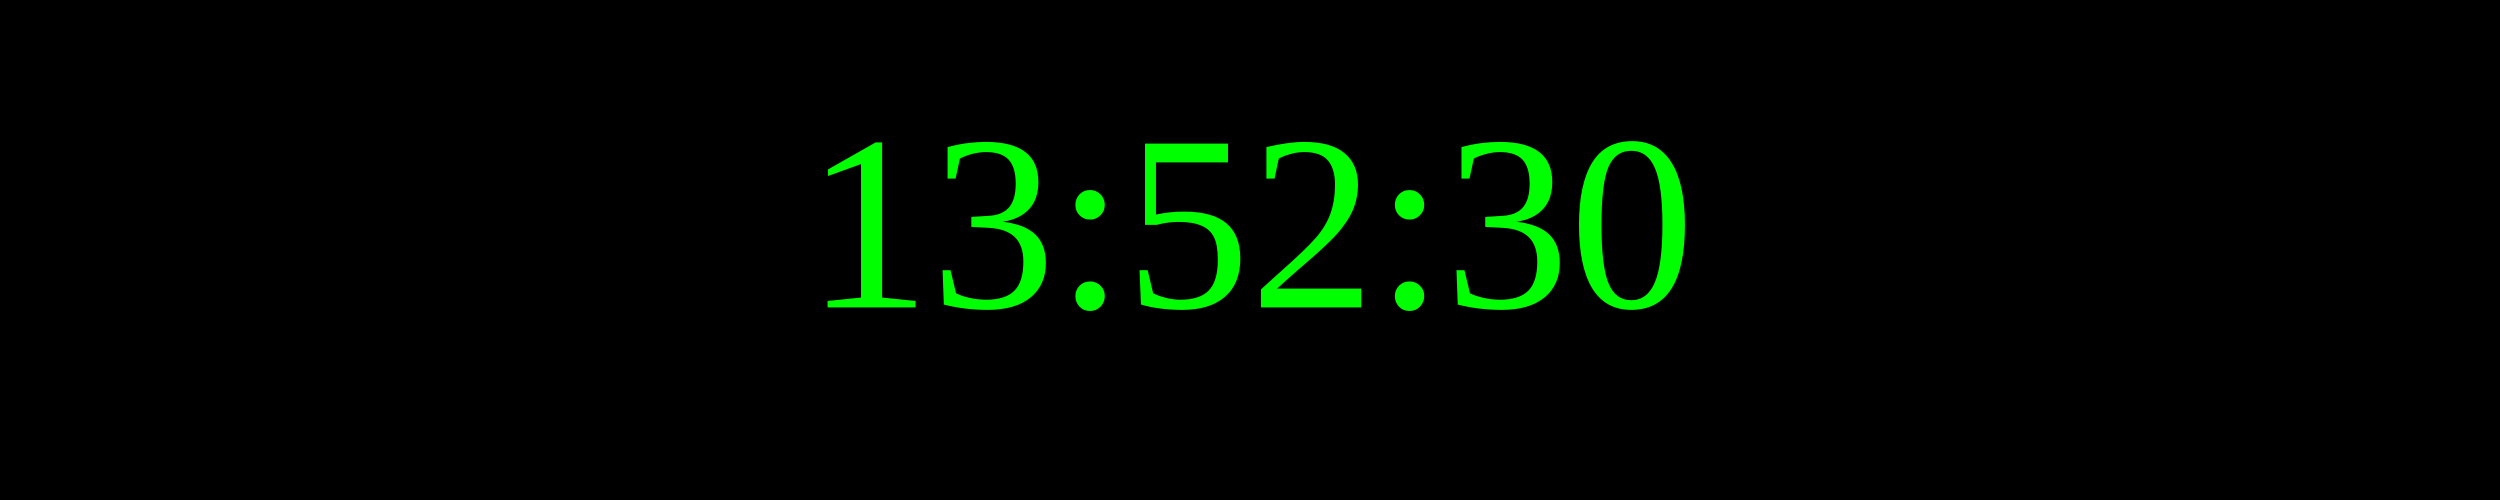
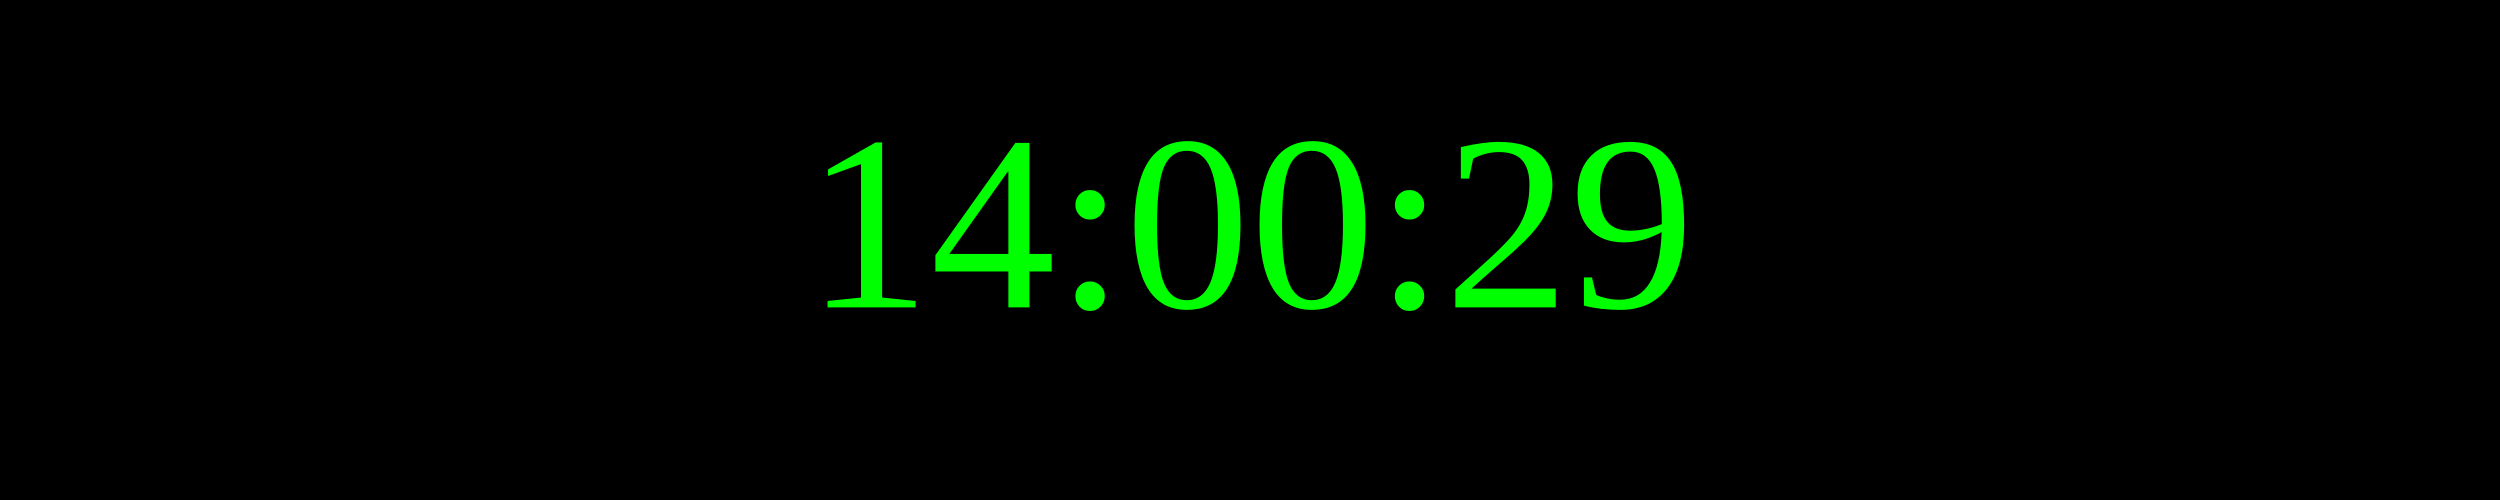
<svg xmlns="http://www.w3.org/2000/svg" width="250" height="50">
  <rect width="100%" height="100%" fill="black" />
  <text x="50%" y="50%" font-size="25" fill="lime" text-anchor="middle" dominant-baseline="middle">
- 13:52:30
+ 14:00:29
</text>
</svg>
